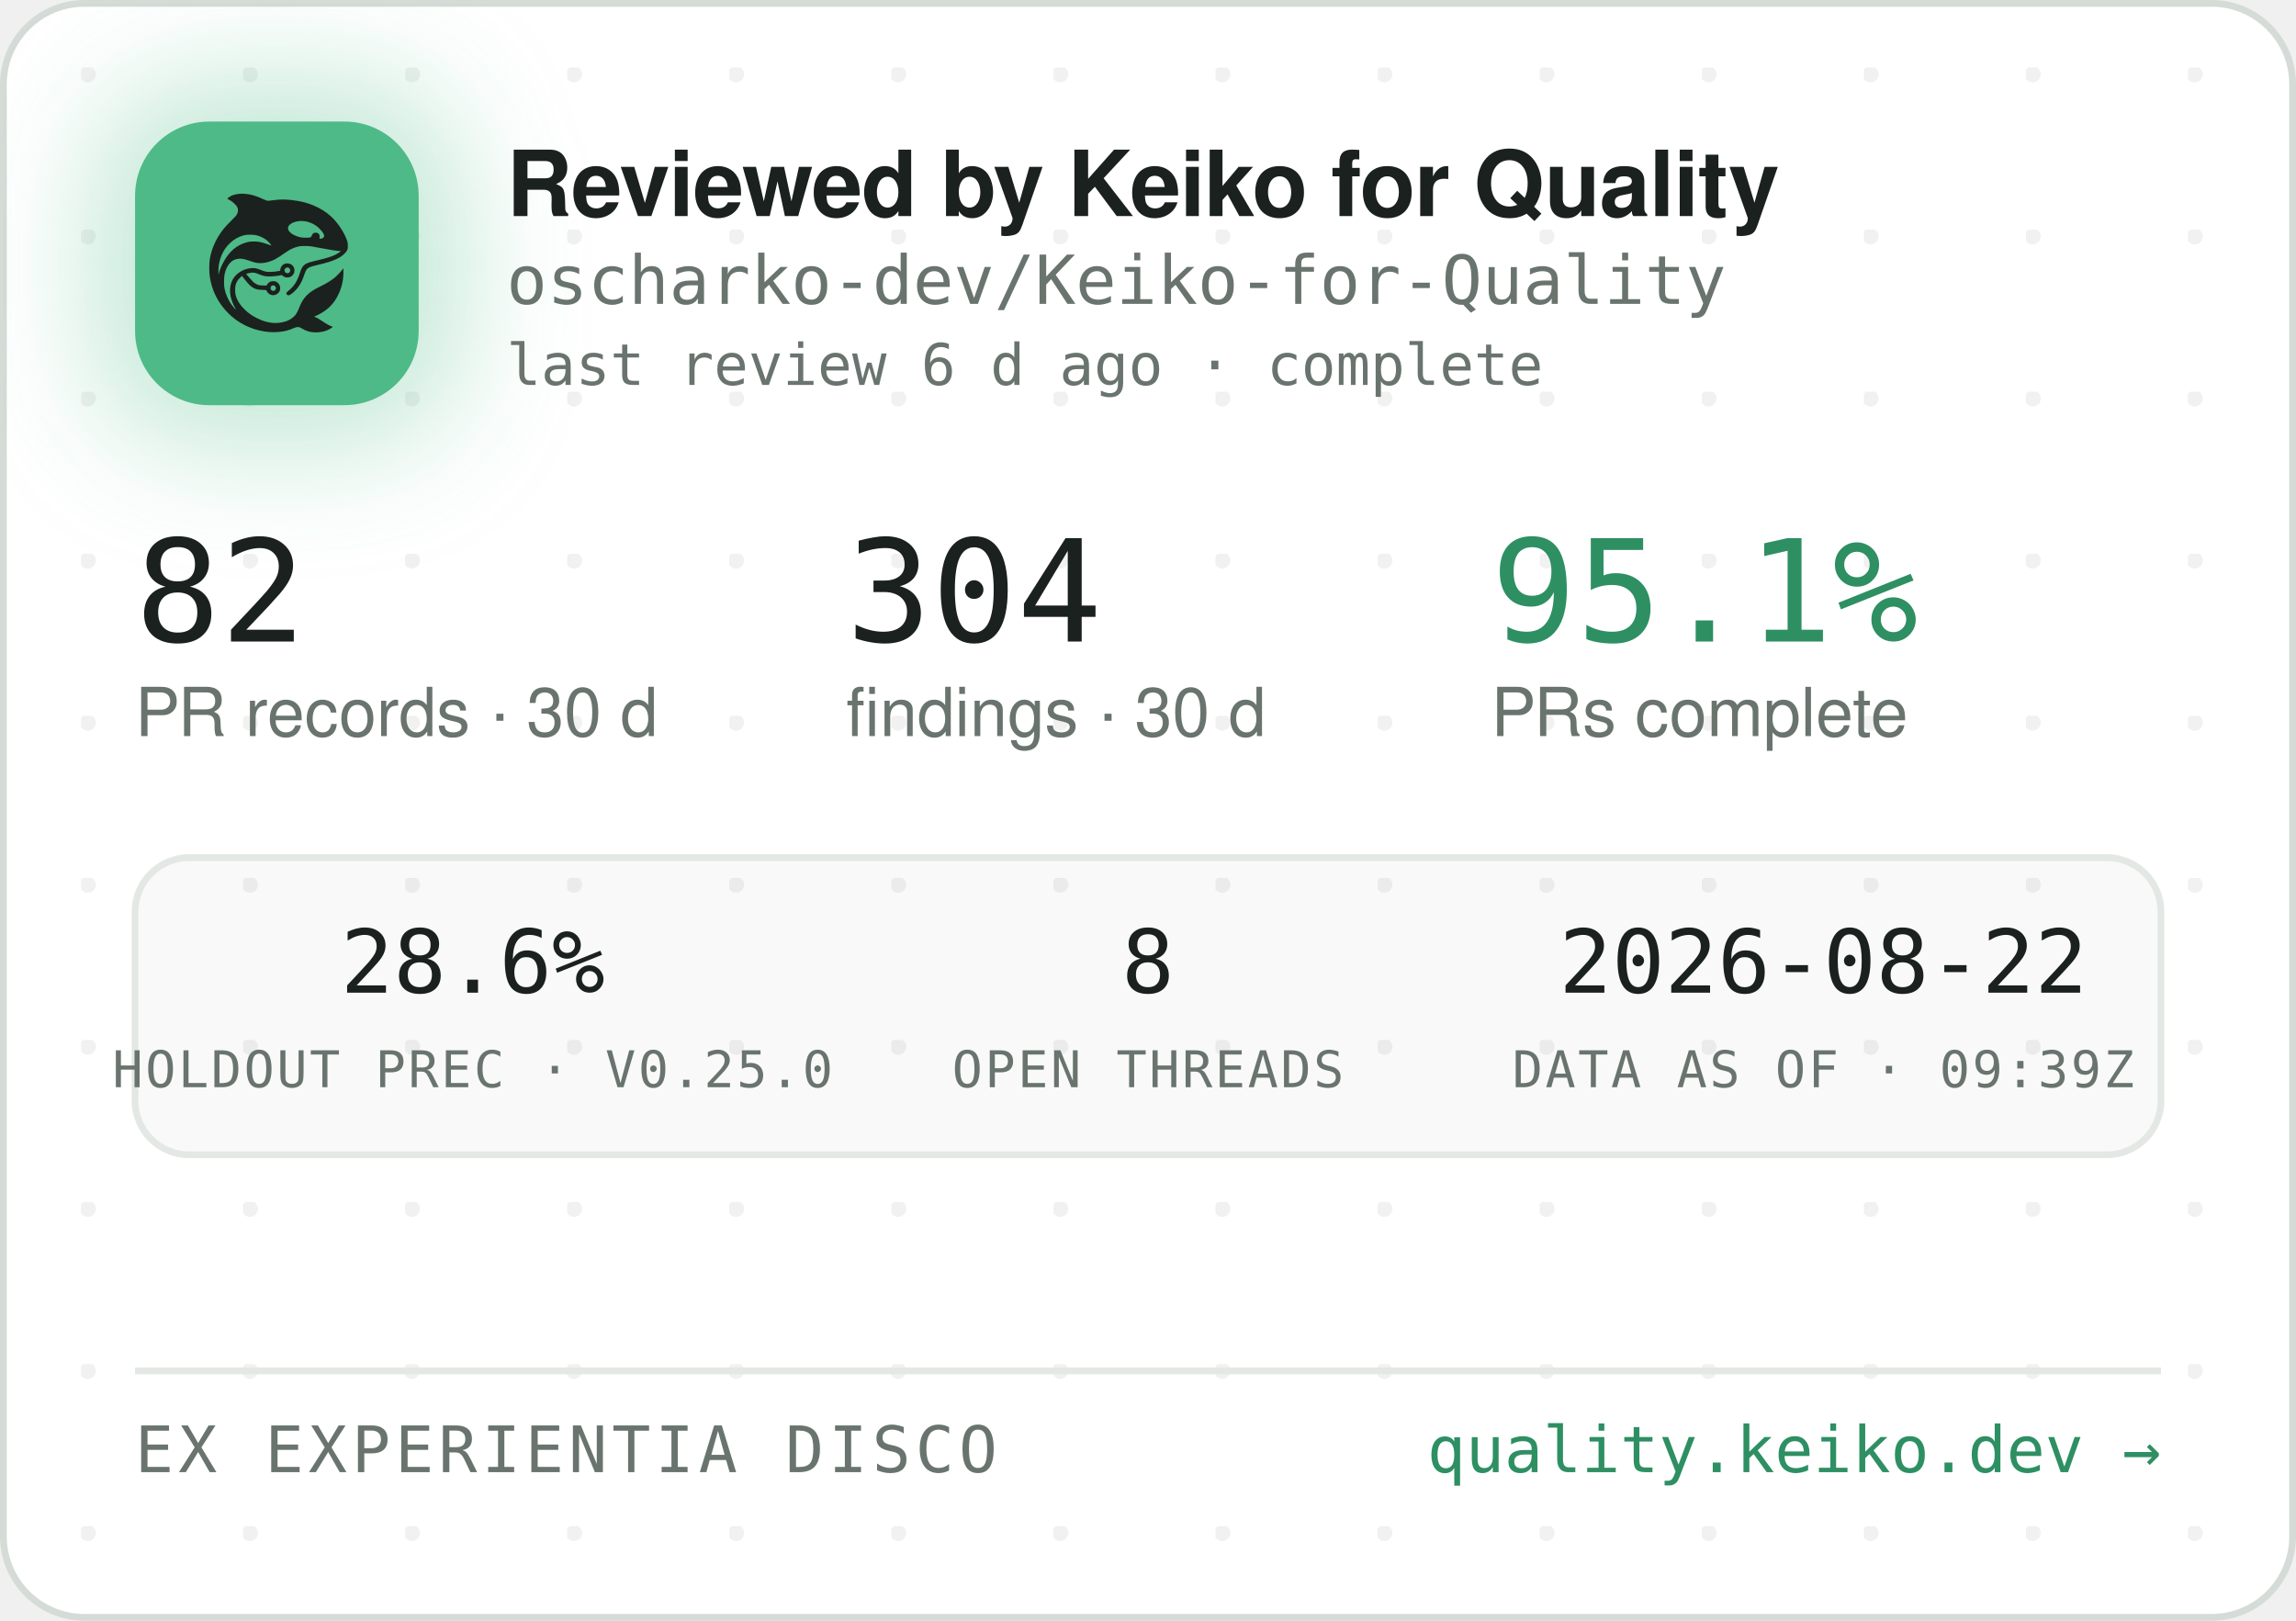
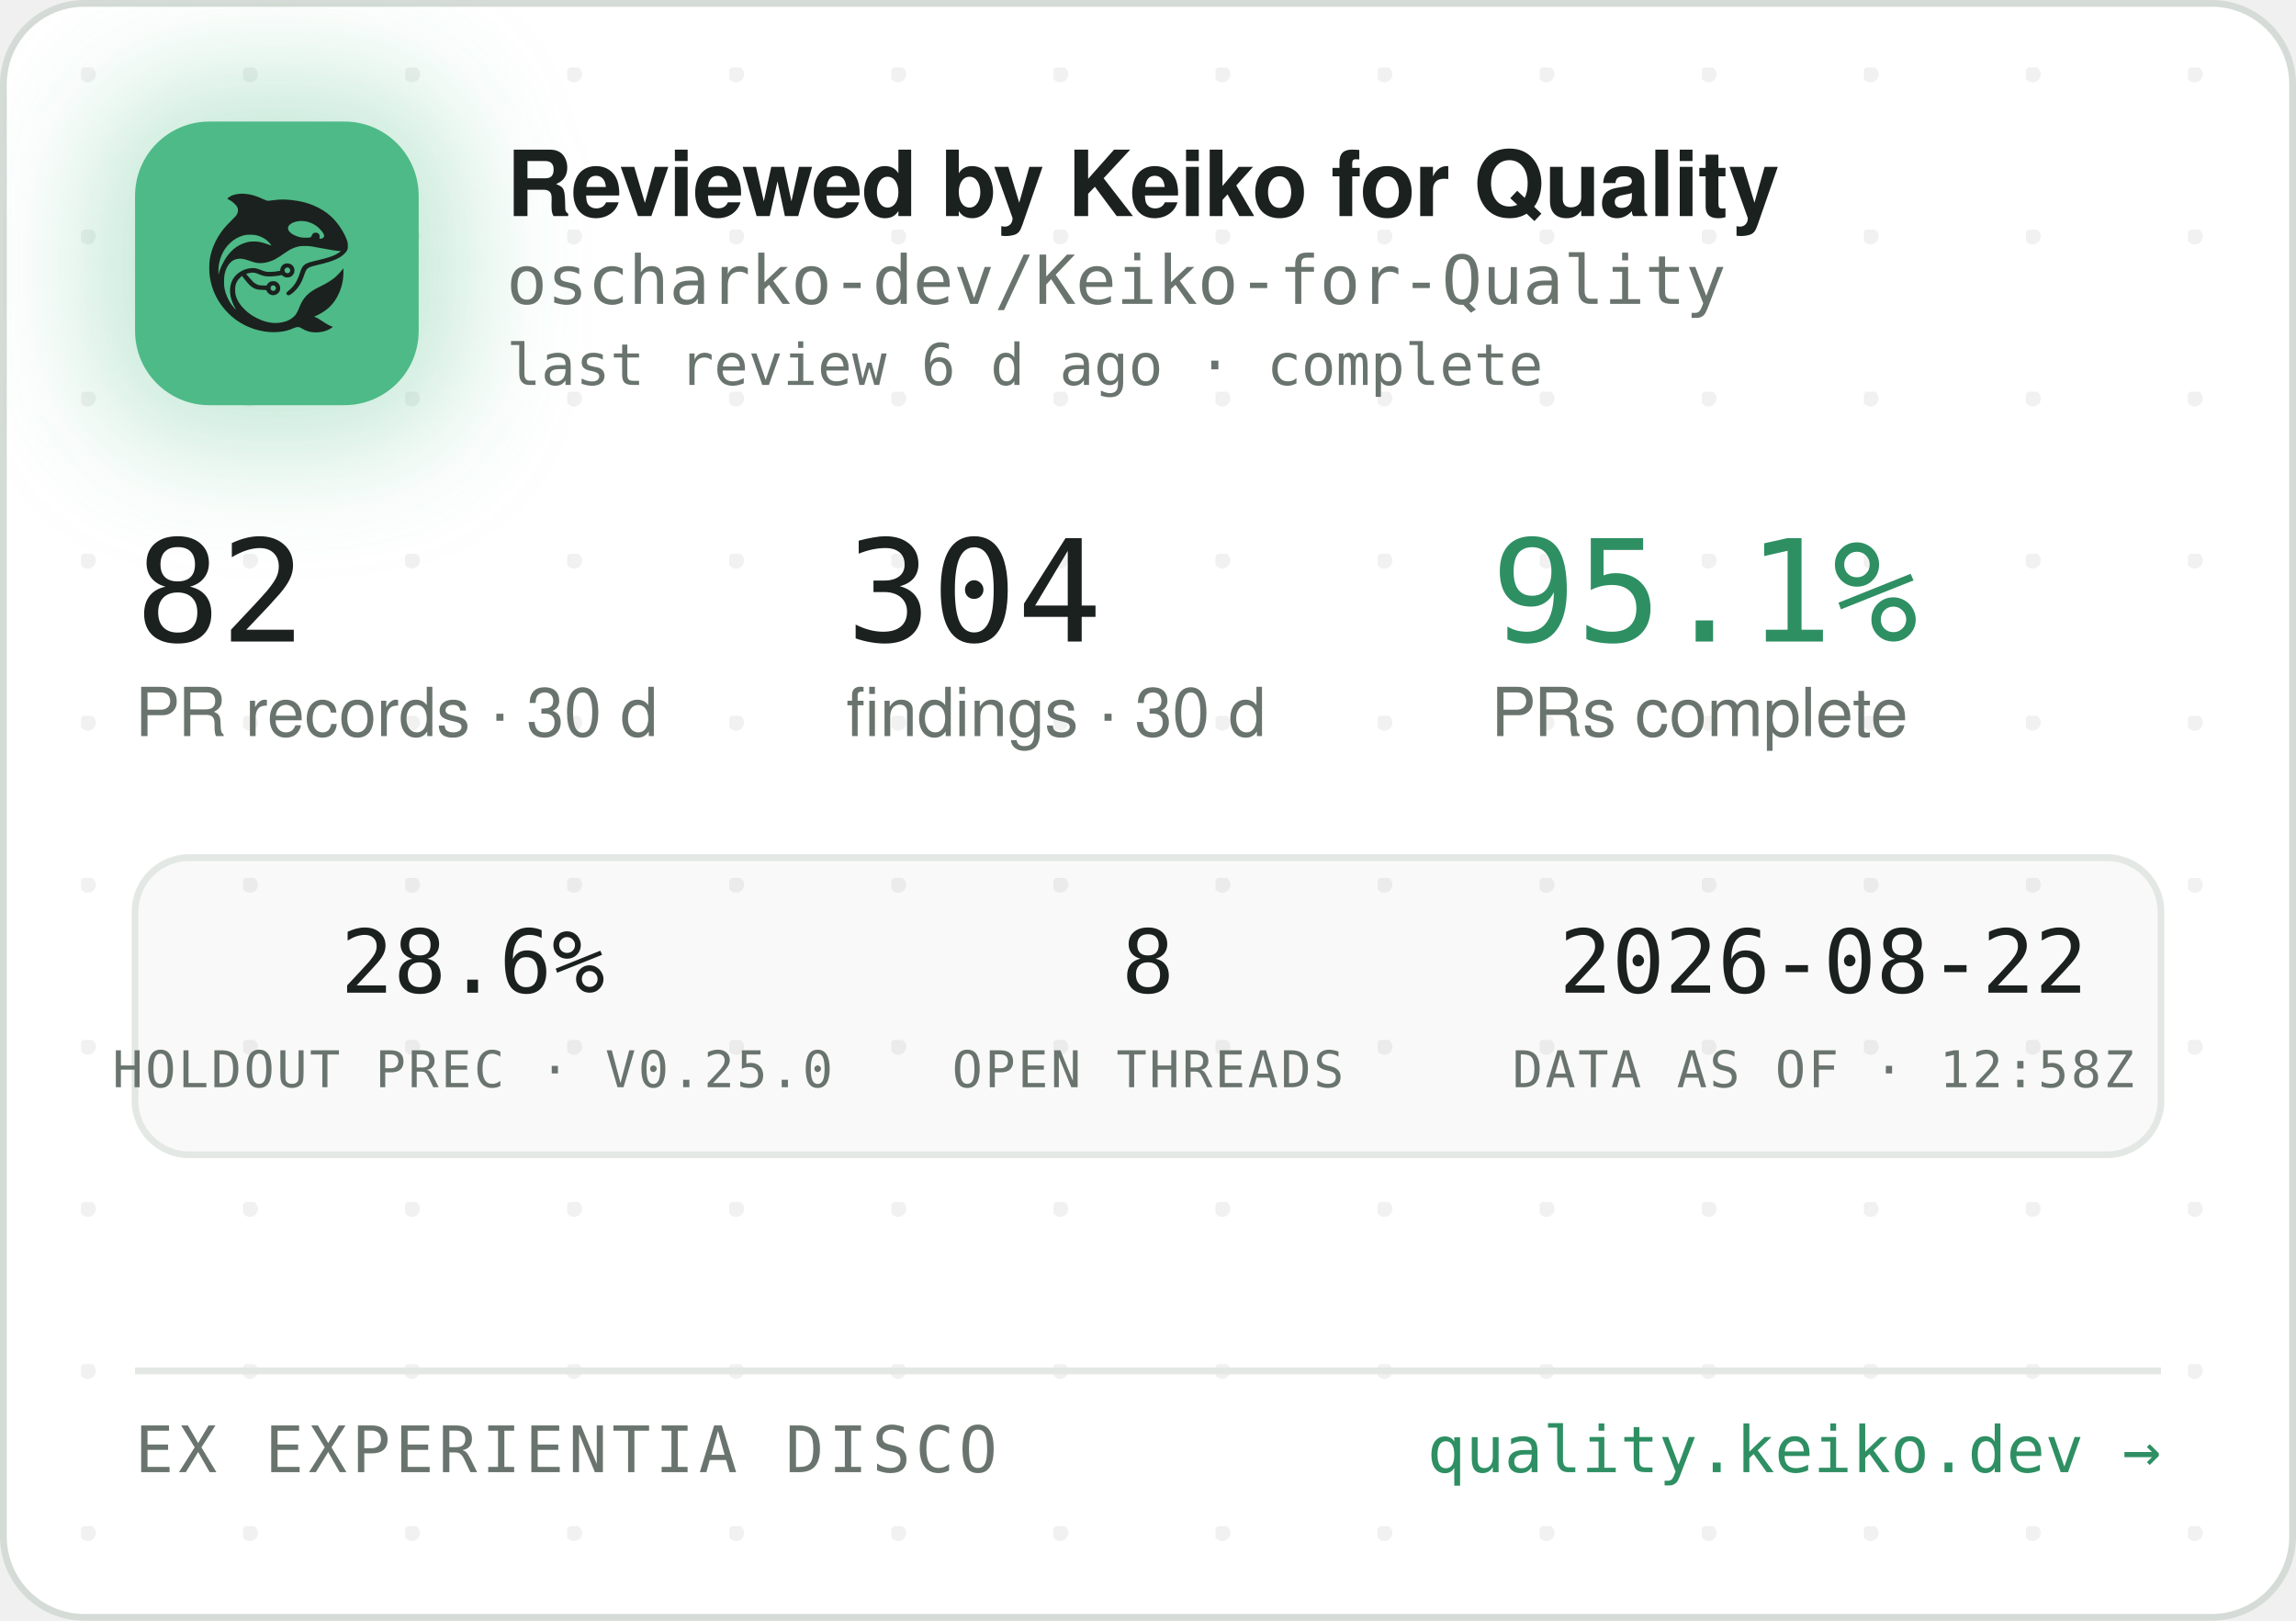
<svg xmlns="http://www.w3.org/2000/svg" width="340" height="240" viewBox="0 0 340 240" role="img" aria-label="Reviewed by Keiko for Quality — oscharko-dev/Keiko-for-Quality">
  <defs>
    <pattern id="dots" width="24" height="24" patternUnits="userSpaceOnUse" x="12" y="10">
      <circle cx="1" cy="1" r="1.2" fill="rgba(27,33,30,0.06)" />
    </pattern>
    <filter id="glow" x="-60%" y="-60%" width="220%" height="220%">
      <feGaussianBlur stdDeviation="9" />
    </filter>
    <clipPath id="card">
      <rect x="0.5" y="0.5" width="339" height="239" rx="12" />
    </clipPath>
  </defs>
  <rect x="0.5" y="0.5" width="339" height="239" rx="12" fill="#FFFFFF" stroke="#D5DBD6" />
  <rect x="0.5" y="0.5" width="339" height="239" rx="12" fill="url(#dots)" />
  <g clip-path="url(#card)">
    <rect x="14" y="12" width="54" height="54" rx="16" fill="rgba(78,186,135,0.35)" filter="url(#glow)" />
    <rect x="20" y="18" width="42" height="42" rx="11" fill="#4EBA87" />
    <g transform="translate(24,22) scale(0.03320312)">
      <g transform="translate(1024 0) scale(-1 1)">
        <g transform="translate(1024, 1024) scale(-0.1, -0.1)" fill="#1B211E" stroke="none">
          <path d="M3465 8223 c-144 -8 -314 -52 -408 -105 -69 -39 -146 -99 -146 -113 0 -5 30 -24 68 -42 146 -70 323 -229 377 -340 25 -49 29 -70 29 -138 -1 -72 -5 -88 -39 -160 -36 -75 -54 -95 -265 -305 -134 -132 -270 -279 -331 -355 -339 -425 -552 -896 -626 -1390 -25 -165 -25 -549 0 -720 92 -645 368 -1196 826 -1655 322 -324 710 -562 1145 -704 389 -126 793 -172 1155 -130 235 27 377 63 579 149 205 87 268 86 423 -7 102 -62 231 -115 335 -138 247 -56 562 -26 794 74 92 40 244 136 232 146 -4 3 -26 12 -48 19 -86 28 -246 116 -385 211 -162 112 -284 182 -357 207 l-48 17 40 15 c185 70 436 223 595 363 438 386 695 1014 678 1663 l-3 120 -50 -70 c-64 -90 -248 -280 -350 -362 -171 -136 -366 -255 -645 -391 -288 -140 -442 -243 -590 -391 -136 -137 -247 -316 -325 -526 -47 -127 -114 -262 -160 -326 -79 -107 -237 -224 -384 -283 -136 -55 -355 -96 -514 -96 -274 0 -548 71 -832 215 -242 123 -375 216 -553 389 -175 171 -287 332 -361 517 -44 114 -63 216 -63 359 0 152 17 233 74 350 35 70 59 102 136 179 l95 94 21 -29 c55 -75 219 -277 277 -338 171 -183 337 -256 582 -256 56 0 126 -3 155 -7 53 -6 54 -7 76 -57 30 -66 97 -128 172 -156 151 -57 318 11 395 160 33 62 34 193 3 261 -30 64 -88 125 -148 157 -44 23 -63 27 -141 27 -78 0 -97 -4 -140 -27 -58 -30 -131 -105 -141 -142 -6 -25 -8 -26 -93 -26 -47 0 -131 5 -186 10 -87 8 -111 15 -182 51 -45 22 -109 66 -143 96 -59 53 -326 361 -319 367 14 11 179 47 241 52 102 9 177 -7 318 -66 158 -66 243 -89 357 -99 157 -12 413 5 582 40 l93 19 44 -39 c59 -52 135 -75 228 -69 117 8 212 72 262 176 23 47 28 71 28 138 0 70 -4 89 -29 138 -55 110 -145 167 -270 174 -65 3 -91 0 -137 -18 -107 -40 -183 -140 -195 -257 l-6 -52 -51 -11 c-104 -23 -285 -41 -411 -42 -149 -1 -211 12 -402 88 -186 74 -256 88 -403 81 -193 -8 -377 -70 -546 -182 -342 -228 -485 -611 -399 -1064 30 -157 119 -388 209 -541 20 -35 35 -64 33 -66 -8 -8 -111 108 -190 214 -154 206 -278 489 -324 737 -28 154 -25 492 6 635 46 216 133 391 256 514 82 82 161 128 271 156 152 39 300 23 529 -57 217 -76 308 -101 410 -114 137 -17 284 -7 426 30 272 70 414 145 809 425 217 153 399 238 610 283 64 14 129 18 265 18 197 0 269 -9 615 -76 461 -89 843 -149 952 -149 41 0 41 0 23 -20 -28 -31 -169 -119 -254 -158 -167 -77 -388 -145 -716 -222 -399 -93 -508 -128 -608 -194 -102 -68 -160 -160 -217 -346 -35 -115 -102 -286 -149 -378 -85 -168 -227 -341 -377 -458 -105 -82 -115 -107 -69 -162 29 -34 65 -44 109 -29 86 29 261 181 371 322 126 162 201 309 295 581 61 176 90 232 145 283 62 57 163 93 470 165 439 104 640 169 863 278 206 100 368 240 434 375 32 67 33 71 33 198 -1 120 -3 138 -34 229 -98 294 -319 655 -573 936 -381 421 -968 723 -1618 834 -448 76 -767 83 -1169 25 -80 -12 -165 -19 -190 -17 -26 3 -90 26 -146 53 -343 162 -576 233 -842 255 -114 9 -141 10 -248 3z m2926 -1227 c164 -27 346 -102 485 -202 181 -129 354 -348 354 -448 0 -64 -75 -126 -154 -126 -60 0 -63 4 -52 70 8 50 7 65 -9 100 -29 64 -74 93 -151 98 -54 4 -70 1 -107 -21 -42 -25 -61 -52 -91 -129 -25 -64 -55 -73 -246 -73 -121 0 -187 5 -248 18 -318 70 -556 242 -556 402 0 218 388 374 775 311z m-2249 -611 c119 -21 208 -50 321 -106 114 -56 177 -100 266 -184 67 -63 157 -173 148 -181 -2 -3 -61 18 -130 45 -131 52 -298 100 -427 122 -113 20 -367 17 -470 -4 -502 -106 -885 -433 -1160 -992 -70 -142 -160 -379 -160 -424 0 -9 -5 -23 -11 -31 -13 -19 -5 316 10 410 80 482 295 846 661 1117 145 107 350 197 522 228 100 18 326 18 430 0z m1485 -1456 c95 -36 119 -159 42 -223 -78 -66 -209 -1 -209 104 0 60 33 100 99 121 36 10 36 10 68 -2z m-591 -822 c29 -26 37 -42 40 -77 6 -54 -9 -86 -55 -117 -41 -28 -70 -29 -119 -4 -44 22 -62 55 -62 112 0 51 13 75 53 99 50 31 101 26 143 -13z" />
        </g>
      </g>
    </g>
    <text x="75" y="32" font-family="-apple-system,'Segoe UI',Helvetica,Arial,sans-serif" font-size="13.5" font-weight="650" letter-spacing="-0.14" fill="#1B211E">Reviewed by Keiko for Quality</text>
    <text x="75" y="45" font-family="'JetBrains Mono',SFMono-Regular,Consolas,Menlo,monospace" font-size="10" fill="#6A746E">oscharko-dev/Keiko-for-Quality</text>
    <text x="75" y="57" font-family="'JetBrains Mono',SFMono-Regular,Consolas,Menlo,monospace" font-size="8.5" fill="#6A746E">last review 6 d ago · complete</text>
    <text x="20" y="95" font-family="'JetBrains Mono',SFMono-Regular,Consolas,Menlo,monospace" font-size="21" fill="#1B211E">82</text>
    <text x="20" y="109" font-family="-apple-system,'Segoe UI',Helvetica,Arial,sans-serif" font-size="10" fill="#6A746E">PR records · 30 d</text>
    <text x="125.3" y="95" font-family="'JetBrains Mono',SFMono-Regular,Consolas,Menlo,monospace" font-size="21" fill="#1B211E">304</text>
    <text x="125.3" y="109" font-family="-apple-system,'Segoe UI',Helvetica,Arial,sans-serif" font-size="10" fill="#6A746E">findings · 30 d</text>
    <text x="220.8" y="95" font-family="'JetBrains Mono',SFMono-Regular,Consolas,Menlo,monospace" font-size="21" fill="#2E8F63">95.1%</text>
    <text x="220.8" y="109" font-family="-apple-system,'Segoe UI',Helvetica,Arial,sans-serif" font-size="10" fill="#6A746E">PRs complete</text>
    <rect x="20" y="127" width="300" height="44" rx="8" fill="rgba(27,33,30,0.025)" stroke="#E3E8E4" />
    <text x="70" y="147" text-anchor="middle" font-family="'JetBrains Mono',SFMono-Regular,Consolas,Menlo,monospace" font-size="13" fill="#1B211E">28.6%</text>
    <text x="70" y="161" text-anchor="middle" font-family="'JetBrains Mono',SFMono-Regular,Consolas,Menlo,monospace" font-size="7.5" letter-spacing="0.35" fill="#6A746E">HOLDOUT PREC · V0.25.0</text>
    <text x="170" y="147" text-anchor="middle" font-family="'JetBrains Mono',SFMono-Regular,Consolas,Menlo,monospace" font-size="13" fill="#1B211E">8</text>
    <text x="170" y="161" text-anchor="middle" font-family="'JetBrains Mono',SFMono-Regular,Consolas,Menlo,monospace" font-size="7.5" letter-spacing="0.35" fill="#6A746E">OPEN THREADS</text>
    <text x="270" y="147" text-anchor="middle" font-family="'JetBrains Mono',SFMono-Regular,Consolas,Menlo,monospace" font-size="13" fill="#1B211E">2026-08-22</text>
-     <text x="270" y="161" text-anchor="middle" font-family="'JetBrains Mono',SFMono-Regular,Consolas,Menlo,monospace" font-size="7.5" letter-spacing="0.35" fill="#6A746E">DATA AS OF · 09:39Z</text>
+     <text x="270" y="161" text-anchor="middle" font-family="'JetBrains Mono',SFMono-Regular,Consolas,Menlo,monospace" font-size="7.5" letter-spacing="0.35" fill="#6A746E">DATA AS OF · 12:58Z</text>
    <line x1="20" y1="203" x2="320" y2="203" stroke="#E3E8E4" />
    <text x="20" y="218" font-family="'JetBrains Mono',SFMono-Regular,Consolas,Menlo,monospace" font-size="9.5" letter-spacing="0.7" fill="#6A746E">EX EXPERIENTIA DISCO</text>
    <text x="320" y="218" text-anchor="end" font-family="'JetBrains Mono',SFMono-Regular,Consolas,Menlo,monospace" font-size="9.5" fill="#2E8F63">quality.keiko.dev →</text>
  </g>
</svg>
